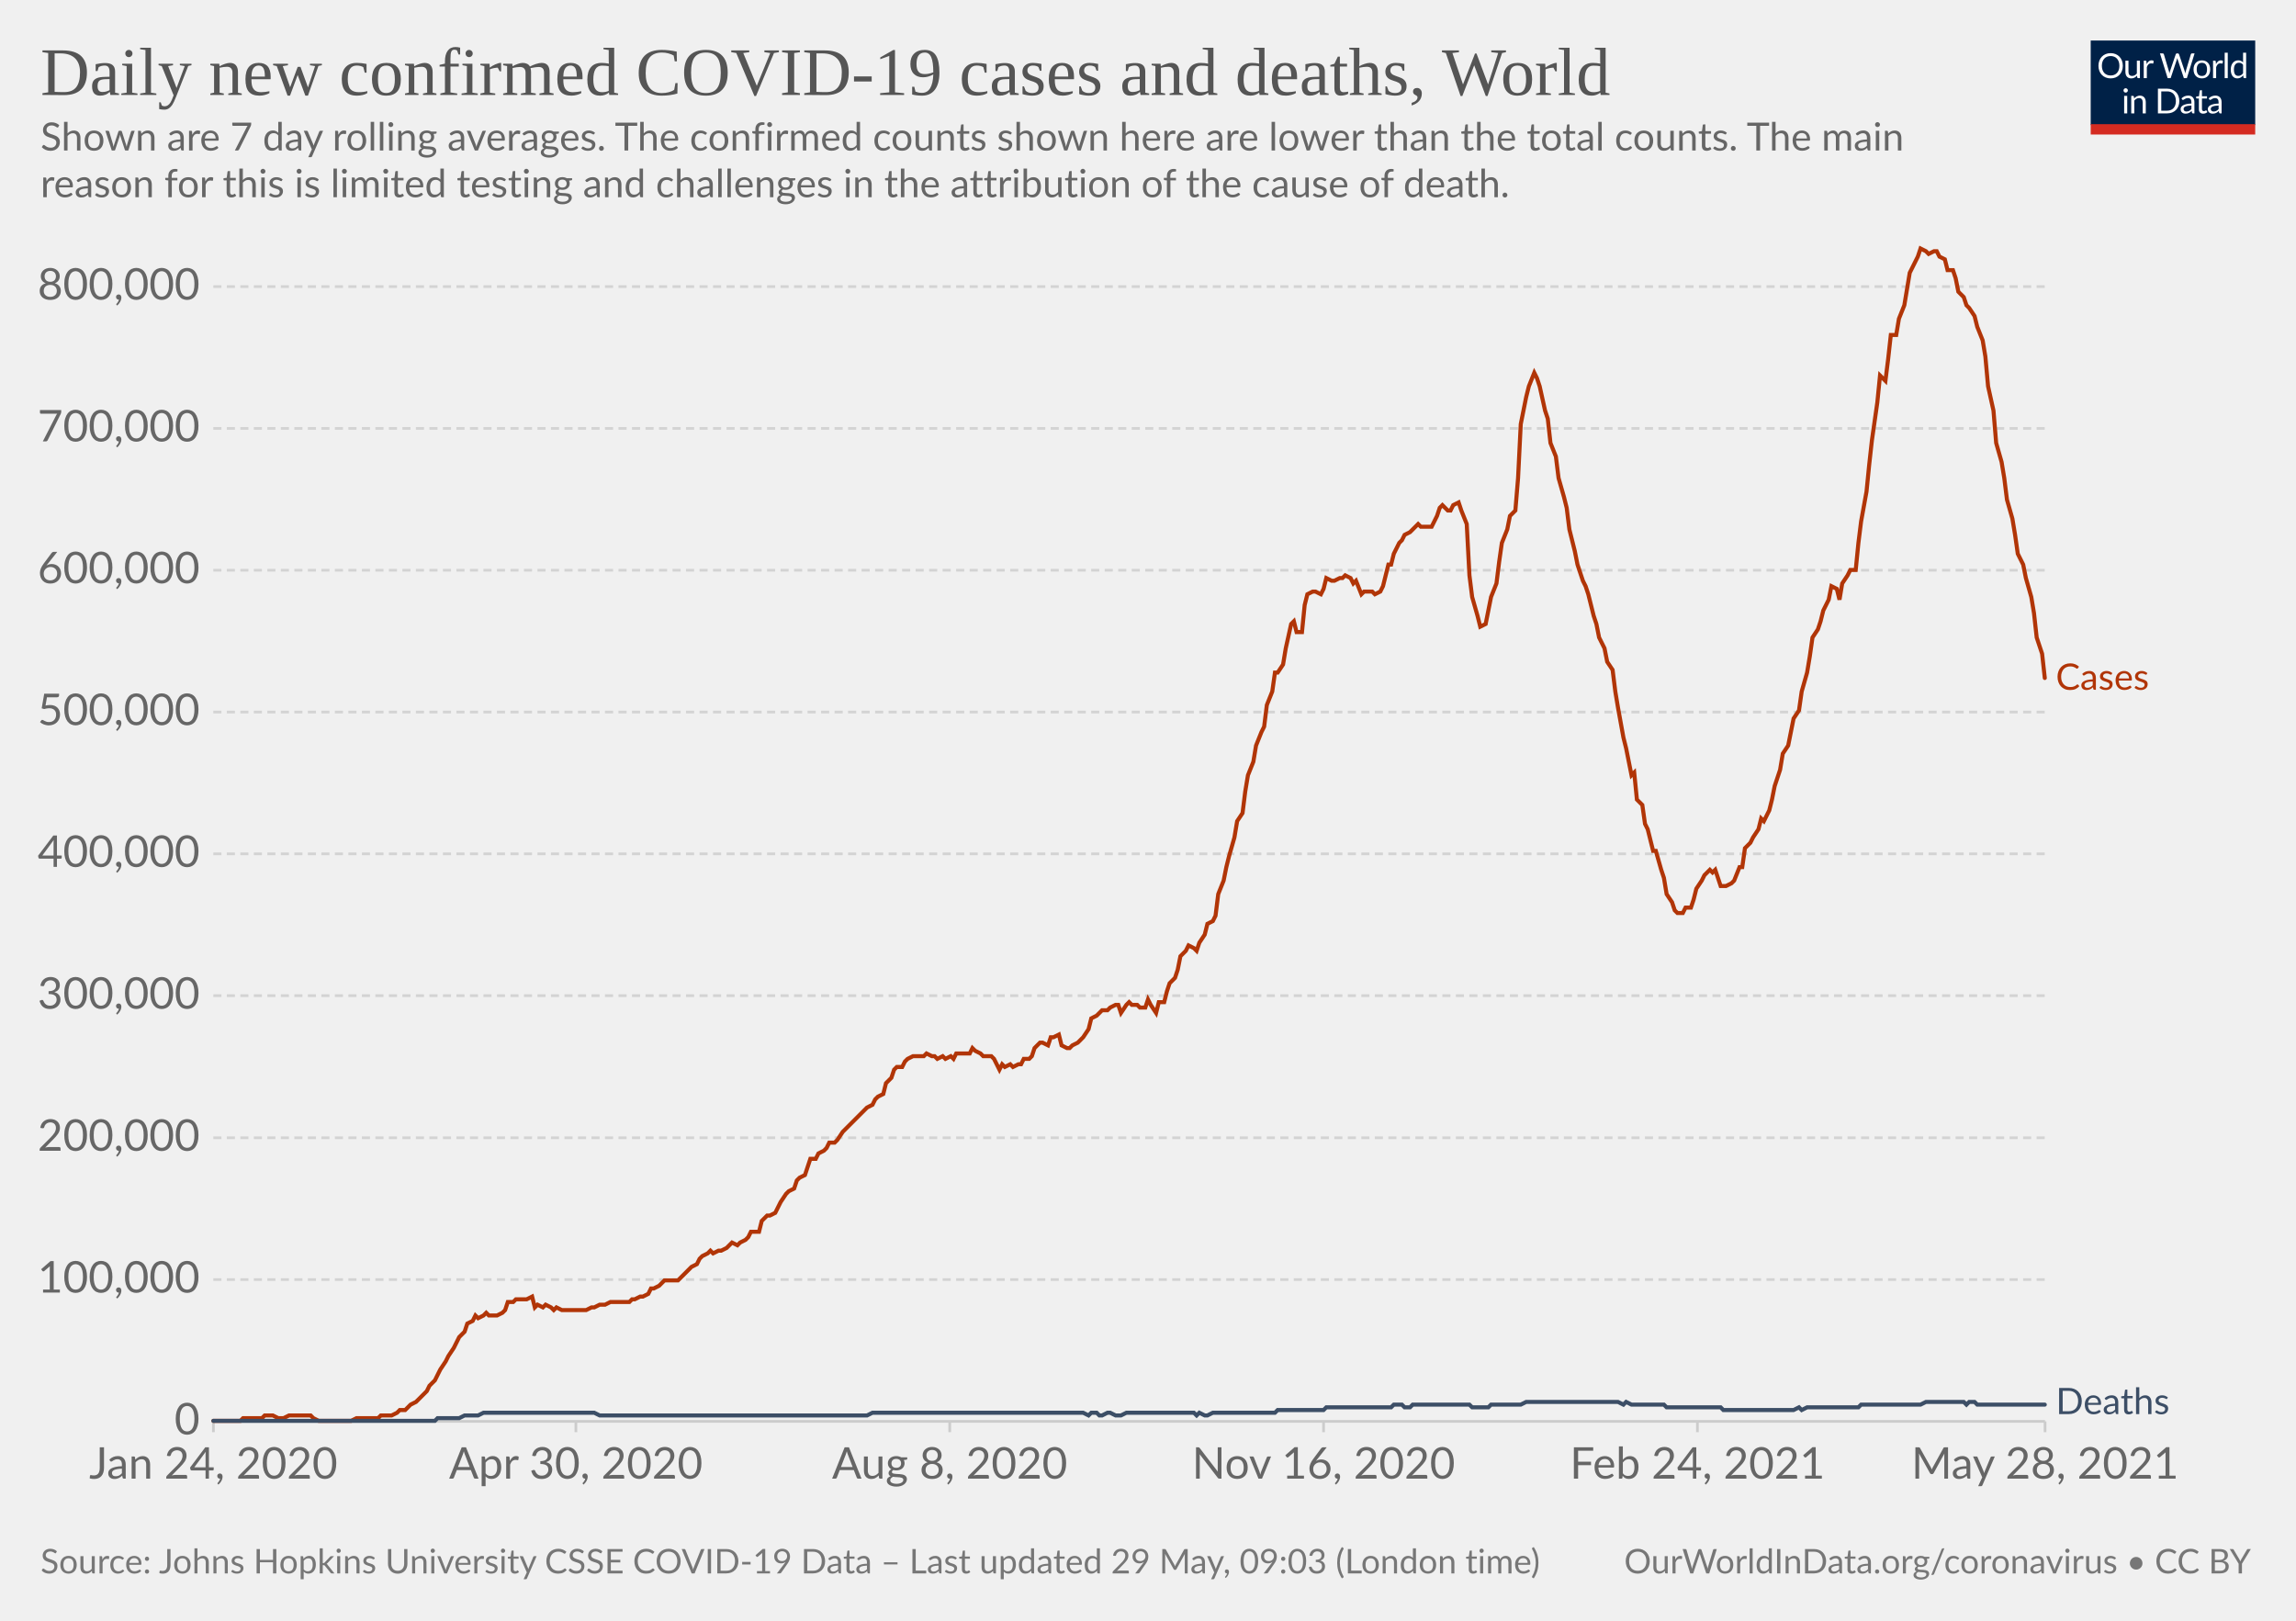
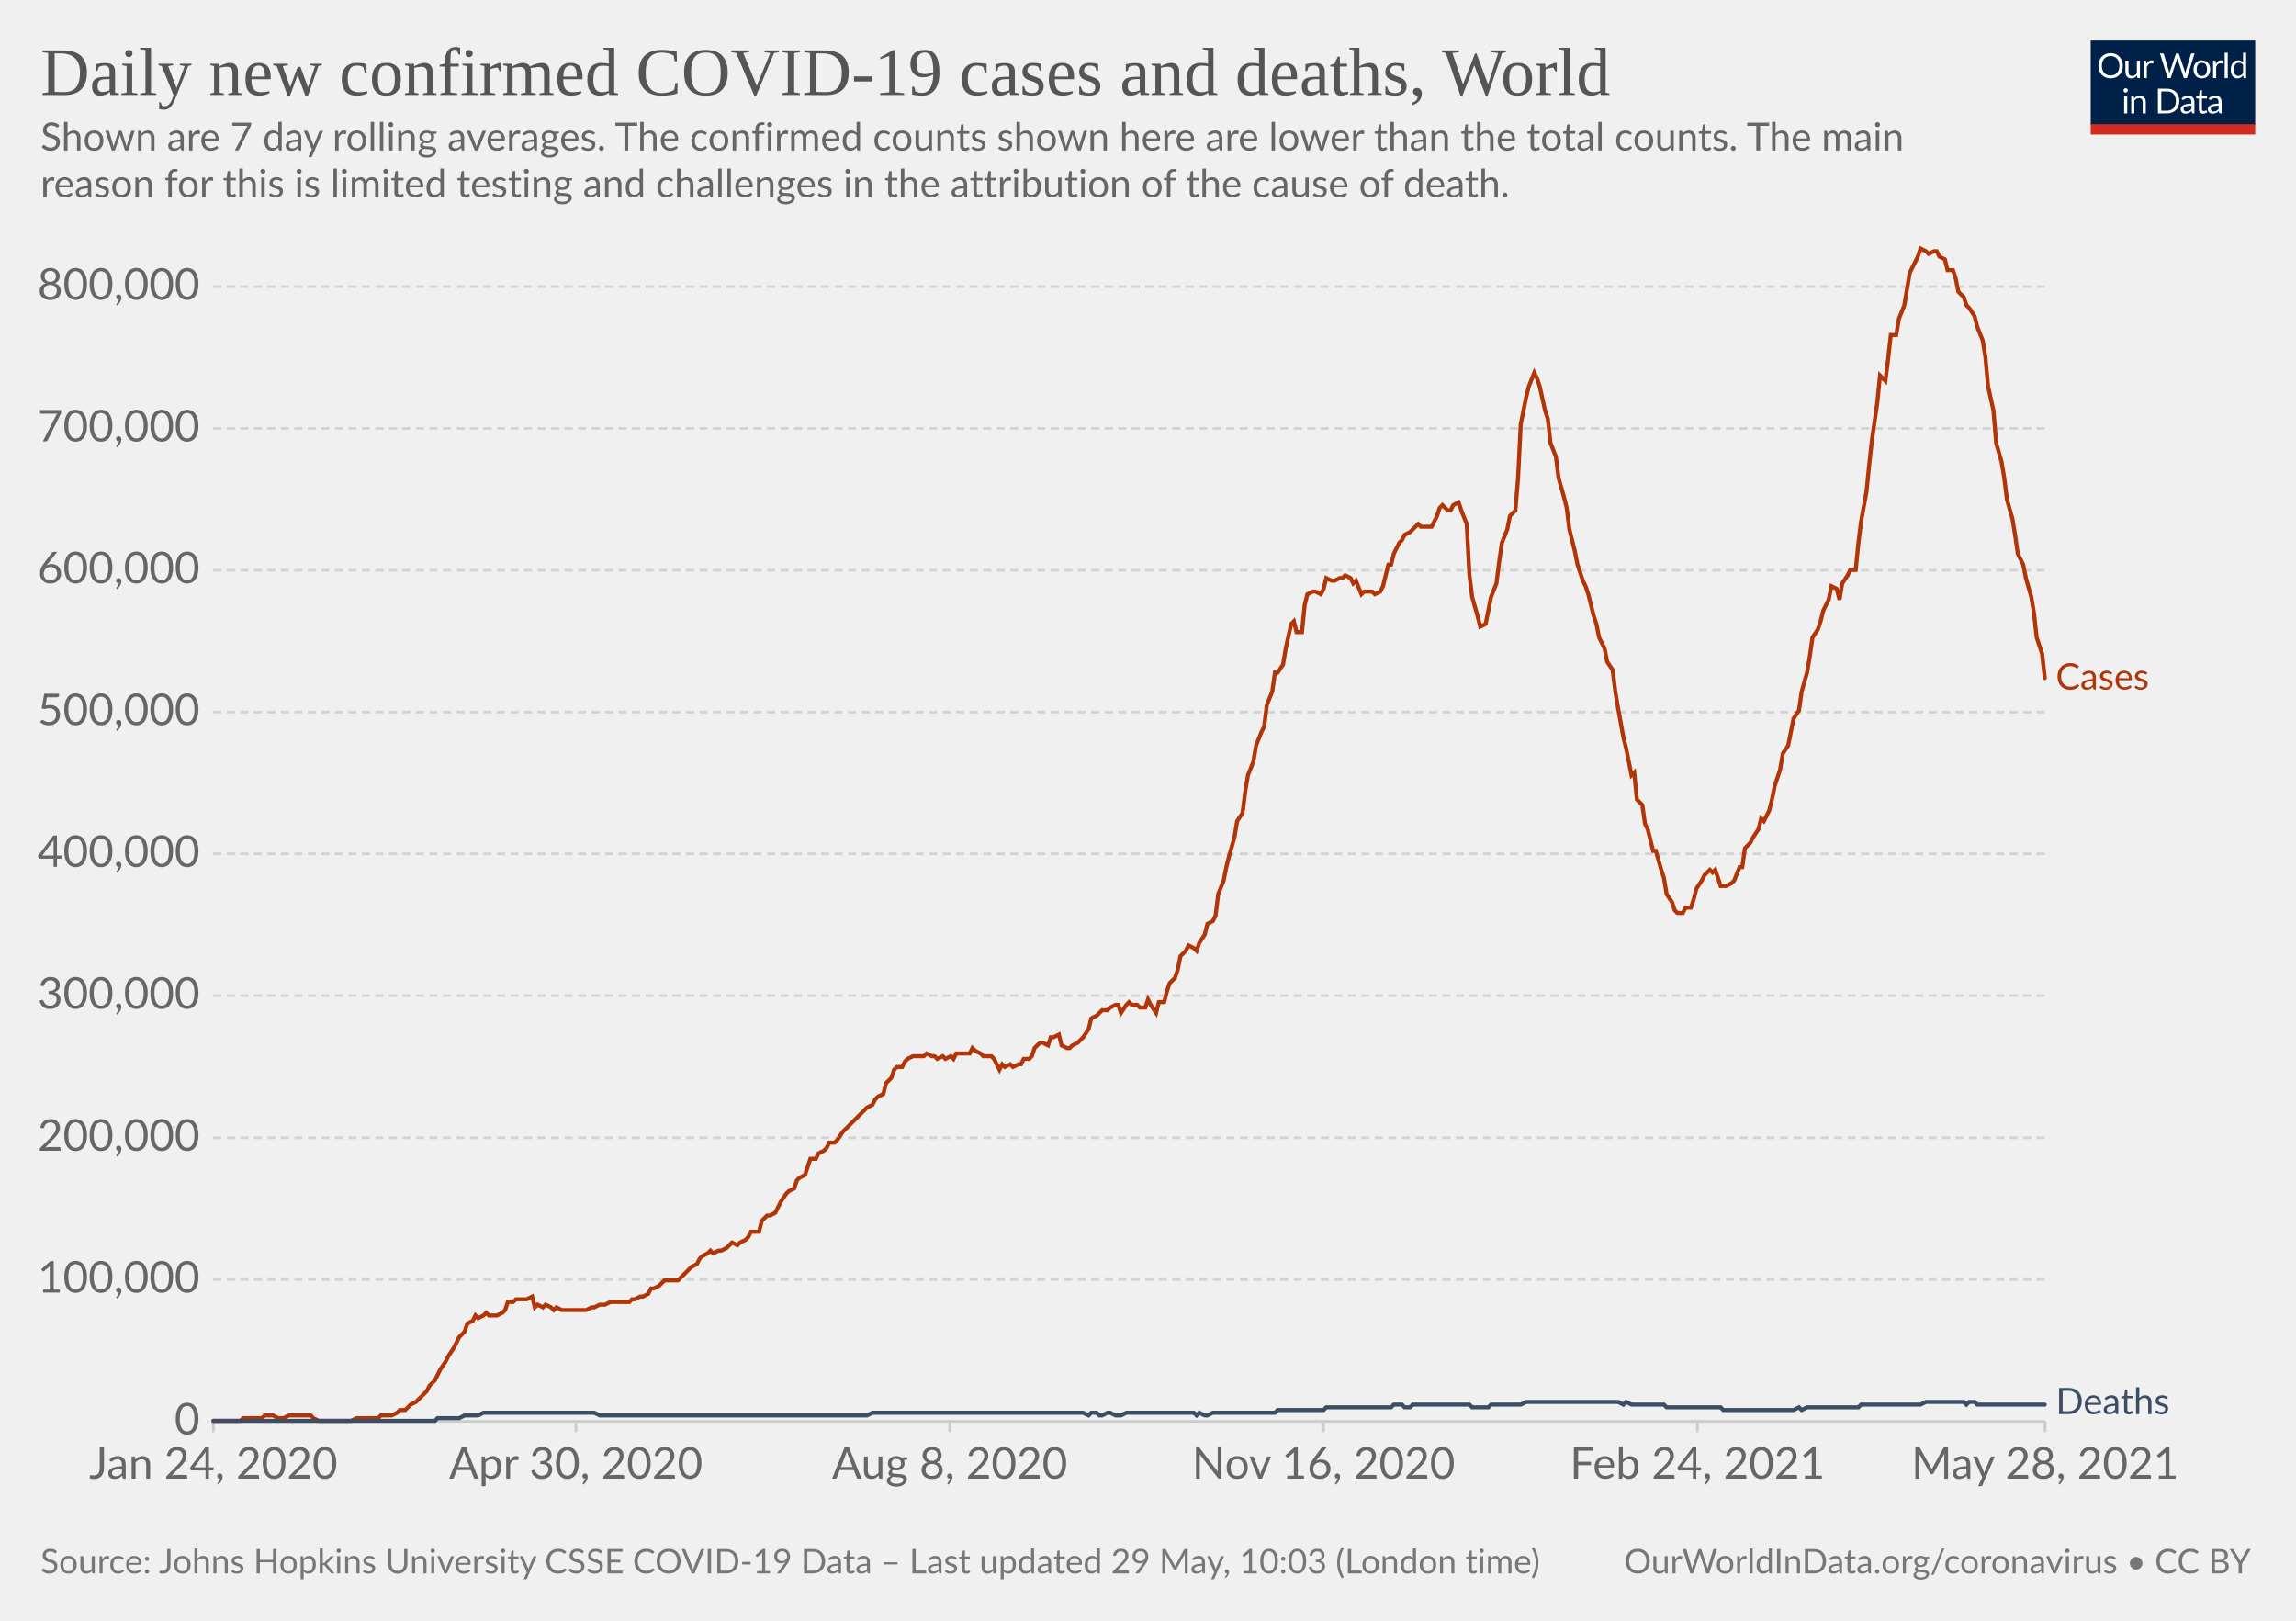
<svg xmlns="http://www.w3.org/2000/svg" version="1.1" style="background-color:#fff;-webkit-font-smoothing:antialiased" width="850" height="600" viewBox="0 0 850 600" font-family="Lato,'Helvetica Neue',Helvetica,Arial,sans-serif" font-size="18" text-rendering="optimizeLegibility">
  <g class="HeaderView">
    <g transform="matrix(.29 0 0 .29 774 15)">
      <svg className="owidLog" width="210" height="120" viewBox="0 0 210 120" fill="none">
        <g clip-path="url(#clip0)">
          <path d="M0 0h210v107.89H0V0z" fill="#002147" />
          <path d="M40.98 32.25c0 2.36-.38 4.53-1.12 6.51a14.26 14.26 0 01-8.1 8.4c-1.9.78-4.02 1.17-6.34 1.17a16.6 16.6 0 01-6.33-1.17 14.31 14.31 0 01-8.08-8.4 18.29 18.29 0 01-1.12-6.51c0-2.36.38-4.53 1.12-6.5.75-1.97 1.8-3.67 3.17-5.1a14.32 14.32 0 014.9-3.34c1.92-.8 4.03-1.19 6.34-1.19 2.32 0 4.43.4 6.34 1.19 1.92.8 3.56 1.9 4.93 3.34a14.87 14.87 0 013.17 5.1 18.1 18.1 0 011.12 6.5zm-4.38 0c0-1.94-.26-3.68-.8-5.22a10.91 10.91 0 00-2.24-3.89 9.68 9.68 0 00-3.52-2.46 11.95 11.95 0 00-4.62-.86c-1.68 0-3.21.28-4.6.86a9.88 9.88 0 00-3.54 2.46 10.91 10.91 0 00-2.24 3.9c-.53 1.53-.8 3.27-.8 5.2 0 1.94.27 3.68.8 5.22a11.17 11.17 0 002.24 3.9 10.01 10.01 0 003.55 2.44c1.38.56 2.9.83 4.6.83s3.24-.27 4.61-.83a9.8 9.8 0 003.52-2.44 11.17 11.17 0 002.25-3.9c.53-1.54.8-3.28.8-5.21zm26.22-6.54V48H60.5c-.56 0-.9-.27-1.05-.81l-.31-2.4a12.45 12.45 0 01-3.26 2.6c-1.2.64-2.58.96-4.13.96-1.22 0-2.3-.2-3.24-.6a6.52 6.52 0 01-2.33-1.7 7.37 7.37 0 01-1.43-2.67c-.3-1.04-.46-2.2-.46-3.45V25.7h3.91v14.22c0 1.68.38 2.99 1.15 3.91.77.93 1.96 1.39 3.54 1.39 1.16 0 2.24-.27 3.23-.82a10.42 10.42 0 002.8-2.28V25.7h3.91zm8.61 4.47a9.94 9.94 0 012.6-3.56 5.64 5.64 0 013.76-1.3c.47 0 .92.05 1.34.15.44.1.83.27 1.17.49l-.3 2.92c-.09.37-.3.55-.66.55-.2 0-.5-.04-.9-.13a6.21 6.21 0 00-3.24.18 4.23 4.23 0 00-1.47.92c-.42.4-.81.9-1.17 1.5-.33.58-.64 1.26-.92 2.02V48H67.7V25.71h2.25c.42 0 .72.08.88.25.16.16.27.44.33.83l.26 3.39zm61.16-13.7L122.75 48h-3.82l-7.99-24.05a21.95 21.95 0 01-.42-1.58 38.36 38.36 0 01-.44 1.58L102.05 48h-3.83L88.4 16.47h3.54c.38 0 .7.1.95.29.26.2.43.43.5.73l6.52 21.9.28 1.28.29 1.46.3-1.46.38-1.27 7.41-21.91c.1-.25.26-.48.51-.69.27-.22.58-.33.95-.33h1.23c.38 0 .69.1.92.29a1.77 1.77 0 01.53.73l7.4 21.9a28.4 28.4 0 01.68 2.62 29.52 29.52 0 01.52-2.61l6.54-21.91a1.31 1.31 0 01.48-.7c.27-.21.58-.32.95-.32h3.32zm9.35 8.88c1.63 0 3.1.27 4.4.82a9.43 9.43 0 015.46 5.94c.5 1.4.74 2.98.74 4.73 0 1.76-.25 3.34-.74 4.75a9.43 9.43 0 01-5.46 5.92c-1.3.52-2.77.79-4.4.79-1.64 0-3.12-.27-4.44-.8a9.42 9.42 0 01-3.35-2.3c-.92-1-1.63-2.2-2.13-3.61-.49-1.41-.73-3-.73-4.75s.24-3.33.73-4.73c.5-1.43 1.2-2.64 2.13-3.63a9.4 9.4 0 013.35-2.31c1.32-.55 2.8-.82 4.44-.82zm0 19.89c2.2 0 3.84-.73 4.93-2.2 1.08-1.48 1.63-3.54 1.63-6.18 0-2.66-.55-4.72-1.63-6.2-1.09-1.49-2.73-2.23-4.93-2.23-1.12 0-2.09.2-2.93.57a5.71 5.71 0 00-2.06 1.65 7.5 7.5 0 00-1.24 2.67c-.26 1.04-.4 2.22-.4 3.54 0 2.64.55 4.7 1.64 6.18 1.1 1.47 2.76 2.2 4.99 2.2zm17.97-15.07a9.94 9.94 0 012.6-3.56 5.64 5.64 0 013.76-1.3c.47 0 .91.05 1.34.15.44.1.83.27 1.16.49l-.28 2.92c-.09.37-.31.55-.66.55-.2 0-.5-.04-.9-.13a6.2 6.2 0 00-3.24.18 4.23 4.23 0 00-1.47.92c-.43.4-.82.9-1.17 1.5a13.1 13.1 0 00-.92 2.02V48h-3.94V25.71h2.24c.43 0 .72.08.88.25.17.16.28.44.33.83l.27 3.39zm15.04-14.59V48h-3.92V15.6h3.92zm19.55 15.43a6.22 6.22 0 00-2.38-2.05 6.7 6.7 0 00-2.86-.6c-2.07 0-3.66.75-4.77 2.23-1.12 1.48-1.68 3.6-1.68 6.33 0 1.46.13 2.7.38 3.74a7.29 7.29 0 001.1 2.56 4.35 4.35 0 001.78 1.45c.7.3 1.5.46 2.4.46 1.29 0 2.41-.3 3.36-.88a9.6 9.6 0 002.67-2.49V31.02zm3.91-15.43V48h-2.33c-.56 0-.9-.27-1.06-.81l-.35-2.71a12.13 12.13 0 01-3.25 2.77 8.28 8.28 0 01-4.23 1.06 7.31 7.31 0 01-6.14-2.9c-.73-.96-1.3-2.15-1.69-3.57a18.35 18.35 0 01.07-9.48 11.29 11.29 0 011.89-3.7 8.7 8.7 0 017.06-3.34 7.96 7.96 0 016.12 2.62V15.59h3.91zM46.61 70.71V93H42.7V70.71h3.91zm.84-7c0 .39-.08.75-.24 1.09a2.81 2.81 0 01-1.52 1.47 2.67 2.67 0 01-2.16 0 2.9 2.9 0 01-1.45-1.47 2.67 2.67 0 010-2.16c.15-.35.35-.65.6-.9.25-.27.53-.47.85-.62a2.67 2.67 0 012.16 0c.35.15.65.35.9.62.27.25.47.55.62.9.16.34.24.7.24 1.08zm7.97 10.24c.49-.54 1-1.04 1.54-1.48a9.85 9.85 0 013.66-1.84 8.96 8.96 0 015.43.35c.94.4 1.72.97 2.33 1.71a7.36 7.36 0 011.43 2.67c.32 1.04.49 2.19.49 3.45V93h-3.94V78.81c0-1.69-.4-3-1.17-3.92-.76-.93-1.93-1.4-3.5-1.4a6.6 6.6 0 00-3.25.83c-1 .56-1.92 1.31-2.77 2.27V93h-3.94V70.71h2.35c.56 0 .9.28 1.04.82l.3 2.42zm57.7 3.3c0 2.36-.37 4.5-1.11 6.44a14.3 14.3 0 01-3.17 4.98 14.1 14.1 0 01-4.93 3.2c-1.9.76-4.02 1.13-6.33 1.13H85.8V61.47h11.77c2.31 0 4.42.39 6.33 1.15a13.8 13.8 0 018.1 8.18 17.75 17.75 0 011.12 6.45zm-4.37 0c0-1.94-.26-3.67-.8-5.2a10.94 10.94 0 00-2.23-3.87 9.57 9.57 0 00-3.53-2.42 12.23 12.23 0 00-4.61-.83h-7.5v24.62h7.5c1.7 0 3.24-.28 4.61-.84a9.7 9.7 0 003.53-2.4 10.94 10.94 0 002.24-3.87c.53-1.53.8-3.26.8-5.2zm19.8 5.72c-1.8.06-3.34.2-4.62.44-1.26.22-2.3.51-3.1.88-.8.36-1.37.8-1.74 1.3-.35.5-.53 1.05-.53 1.67 0 .58.1 1.1.3 1.52a3 3 0 00.76 1.05c.34.27.73.46 1.17.6a6.13 6.13 0 001.45.17 7.28 7.28 0 003.5-.81 11.95 11.95 0 002.82-2.2v-4.62zm-12.65-9.11a12.73 12.73 0 013.98-2.66c1.43-.59 3-.88 4.73-.88 1.25 0 2.36.2 3.33.61a6.81 6.81 0 013.94 4.38c.33 1.04.5 2.19.5 3.43V93h-1.74a1.8 1.8 0 01-.88-.18c-.2-.13-.36-.38-.48-.74l-.44-2.12-1.72 1.46a9.48 9.48 0 01-3.74 1.7c-.69.15-1.46.23-2.3.23-.87 0-1.69-.12-2.45-.35a5.34 5.34 0 01-3.34-2.93 6.64 6.64 0 01-.49-2.64c0-.88.25-1.72.73-2.53a6.33 6.33 0 012.35-2.17c1.09-.63 2.5-1.15 4.25-1.54 1.75-.41 3.89-.65 6.42-.7v-1.75c0-1.73-.37-3.03-1.12-3.91-.75-.9-1.84-1.34-3.28-1.34-.97 0-1.78.12-2.44.37-.64.23-1.2.5-1.7.81l-1.23.82c-.33.23-.67.35-1 .35-.27 0-.5-.07-.69-.2a2.1 2.1 0 01-.48-.53l-.7-1.25zm27.67 19.5c-1.76 0-3.12-.5-4.07-1.48-.94-.98-1.41-2.4-1.41-4.25V74h-2.68a.9.9 0 01-.6-.2c-.16-.14-.24-.36-.24-.66v-1.56l3.65-.46.9-6.89a.9.9 0 01.29-.52.88.88 0 01.62-.22H142v7.67h6.44V74H142v13.38c0 .94.22 1.63.68 2.09.45.45 1.04.68 1.76.68a3.21 3.21 0 001.85-.53l.55-.35c.16-.12.3-.18.41-.18.2 0 .4.13.55.38l1.15 1.87a7.45 7.45 0 01-2.44 1.5 8.53 8.53 0 01-2.95.52zm19.68-10.4c-1.8.07-3.34.21-4.62.45-1.26.22-2.3.51-3.1.88-.8.36-1.37.8-1.74 1.3-.35.5-.53 1.05-.53 1.67 0 .58.1 1.1.3 1.52a2.9 2.9 0 00.76 1.05c.34.27.73.46 1.17.6a6.13 6.13 0 001.45.17 7.3 7.3 0 003.5-.81 12.04 12.04 0 002.82-2.2v-4.62zm-12.65-9.1a12.72 12.72 0 013.99-2.66c1.42-.59 3-.88 4.72-.88 1.25 0 2.36.2 3.33.61a6.81 6.81 0 013.94 4.38c.33 1.04.5 2.19.5 3.43V93h-1.74a1.8 1.8 0 01-.88-.18c-.2-.13-.36-.38-.48-.74l-.44-2.12-1.72 1.46a9.48 9.48 0 01-3.74 1.7c-.69.15-1.46.23-2.3.23-.87 0-1.69-.12-2.45-.35a5.33 5.33 0 01-3.34-2.93 6.62 6.62 0 01-.49-2.64c0-.88.25-1.72.73-2.53a6.33 6.33 0 012.35-2.17c1.09-.63 2.5-1.15 4.25-1.54a31.2 31.2 0 016.42-.7v-1.75c0-1.73-.37-3.03-1.12-3.91-.75-.9-1.84-1.34-3.28-1.34-.97 0-1.78.12-2.44.37-.64.23-1.2.5-1.7.81l-1.22.82c-.34.23-.68.35-1.02.35-.26 0-.49-.07-.68-.2a1.88 1.88 0 01-.48-.53l-.7-1.25zM40.98 32.25c0 2.36-.38 4.53-1.12 6.51a14.26 14.26 0 01-8.1 8.4c-1.9.78-4.02 1.17-6.34 1.17a16.6 16.6 0 01-6.33-1.17 14.31 14.31 0 01-8.08-8.4 18.29 18.29 0 01-1.12-6.51c0-2.36.38-4.53 1.12-6.5.75-1.97 1.8-3.67 3.17-5.1a14.32 14.32 0 014.9-3.34c1.92-.8 4.03-1.19 6.34-1.19 2.32 0 4.43.4 6.34 1.19 1.92.8 3.56 1.9 4.93 3.34a14.87 14.87 0 013.17 5.1 18.1 18.1 0 011.12 6.5zm-4.38 0c0-1.94-.26-3.68-.8-5.22a10.91 10.91 0 00-2.24-3.89 9.68 9.68 0 00-3.52-2.46 11.95 11.95 0 00-4.62-.86c-1.68 0-3.21.28-4.6.86a9.88 9.88 0 00-3.54 2.46 10.91 10.91 0 00-2.24 3.9c-.53 1.53-.8 3.27-.8 5.2 0 1.94.27 3.68.8 5.22a11.17 11.17 0 002.24 3.9 10.01 10.01 0 003.55 2.44c1.38.56 2.9.83 4.6.83s3.24-.27 4.61-.83a9.8 9.8 0 003.52-2.44 11.17 11.17 0 002.25-3.9c.53-1.54.8-3.28.8-5.21zm26.22-6.54V48H60.5c-.56 0-.9-.27-1.05-.81l-.31-2.4a12.45 12.45 0 01-3.26 2.6c-1.2.64-2.58.96-4.13.96-1.22 0-2.3-.2-3.24-.6a6.52 6.52 0 01-2.33-1.7 7.37 7.37 0 01-1.43-2.67c-.3-1.04-.46-2.2-.46-3.45V25.7h3.91v14.22c0 1.68.38 2.99 1.15 3.91.77.93 1.96 1.39 3.54 1.39 1.16 0 2.24-.27 3.23-.82a10.42 10.42 0 002.8-2.28V25.7h3.91zm8.61 4.47a9.94 9.94 0 012.6-3.56 5.64 5.64 0 013.76-1.3c.47 0 .92.05 1.34.15.44.1.83.27 1.17.49l-.3 2.92c-.09.37-.3.55-.66.55-.2 0-.5-.04-.9-.13a6.21 6.21 0 00-3.24.18 4.23 4.23 0 00-1.47.92c-.42.4-.81.9-1.17 1.5-.33.58-.64 1.26-.92 2.02V48H67.7V25.71h2.25c.42 0 .72.08.88.25.16.16.27.44.33.83l.26 3.39zm61.16-13.7L122.75 48h-3.82l-7.99-24.05a21.95 21.95 0 01-.42-1.58 38.36 38.36 0 01-.44 1.58L102.05 48h-3.83L88.4 16.47h3.54c.38 0 .7.1.95.29.26.2.43.43.5.73l6.52 21.9.28 1.28.29 1.46.3-1.46.38-1.27 7.41-21.91c.1-.25.26-.48.51-.69.27-.22.58-.33.95-.33h1.23c.38 0 .69.1.92.29a1.77 1.77 0 01.53.73l7.4 21.9a28.4 28.4 0 01.68 2.62 29.52 29.52 0 01.52-2.61l6.54-21.91a1.31 1.31 0 01.48-.7c.27-.21.58-.32.95-.32h3.32zm9.35 8.88c1.63 0 3.1.27 4.4.82a9.43 9.43 0 015.46 5.94c.5 1.4.74 2.98.74 4.73 0 1.76-.25 3.34-.74 4.75a9.43 9.43 0 01-5.46 5.92c-1.3.52-2.77.79-4.4.79-1.64 0-3.12-.27-4.44-.8a9.42 9.42 0 01-3.35-2.3c-.92-1-1.63-2.2-2.13-3.61-.49-1.41-.73-3-.73-4.75s.24-3.33.73-4.73c.5-1.43 1.2-2.64 2.13-3.63a9.4 9.4 0 013.35-2.31c1.32-.55 2.8-.82 4.44-.82zm0 19.89c2.2 0 3.84-.73 4.93-2.2 1.08-1.48 1.63-3.54 1.63-6.18 0-2.66-.55-4.72-1.63-6.2-1.09-1.49-2.73-2.23-4.93-2.23-1.12 0-2.09.2-2.93.57a5.71 5.71 0 00-2.06 1.65 7.5 7.5 0 00-1.24 2.67c-.26 1.04-.4 2.22-.4 3.54 0 2.64.55 4.7 1.64 6.18 1.1 1.47 2.76 2.2 4.99 2.2zm17.97-15.07a9.94 9.94 0 012.6-3.56 5.64 5.64 0 013.76-1.3c.47 0 .91.05 1.34.15.44.1.83.27 1.16.49l-.28 2.92c-.09.37-.31.55-.66.55-.2 0-.5-.04-.9-.13a6.2 6.2 0 00-3.24.18 4.23 4.23 0 00-1.47.92c-.43.4-.82.9-1.17 1.5a13.1 13.1 0 00-.92 2.02V48h-3.94V25.71h2.24c.43 0 .72.08.88.25.17.16.28.44.33.83l.27 3.39zm15.04-14.59V48h-3.92V15.6h3.92zm19.55 15.43a6.22 6.22 0 00-2.38-2.05 6.7 6.7 0 00-2.86-.6c-2.07 0-3.66.75-4.77 2.23-1.12 1.48-1.68 3.6-1.68 6.33 0 1.46.13 2.7.38 3.74a7.29 7.29 0 001.1 2.56 4.35 4.35 0 001.78 1.45c.7.3 1.5.46 2.4.46 1.29 0 2.41-.3 3.36-.88a9.6 9.6 0 002.67-2.49V31.02zm3.91-15.43V48h-2.33c-.56 0-.9-.27-1.06-.81l-.35-2.71a12.13 12.13 0 01-3.25 2.77 8.28 8.28 0 01-4.23 1.06 7.31 7.31 0 01-6.14-2.9c-.73-.96-1.3-2.15-1.69-3.57a18.35 18.35 0 01.07-9.48 11.29 11.29 0 011.89-3.7 8.7 8.7 0 017.06-3.34 7.96 7.96 0 016.12 2.62V15.59h3.91zM46.61 70.71V93H42.7V70.71h3.91zm.84-7c0 .39-.08.75-.24 1.09a2.81 2.81 0 01-1.52 1.47 2.67 2.67 0 01-2.16 0 2.9 2.9 0 01-1.45-1.47 2.67 2.67 0 010-2.16c.15-.35.35-.65.6-.9.25-.27.53-.47.85-.62a2.67 2.67 0 012.16 0c.35.15.65.35.9.62.27.25.47.55.62.9.16.34.24.7.24 1.08zm7.97 10.24c.49-.54 1-1.04 1.54-1.48a9.85 9.85 0 013.66-1.84 8.96 8.96 0 015.43.35c.94.4 1.72.97 2.33 1.71a7.36 7.36 0 011.43 2.67c.32 1.04.49 2.19.49 3.45V93h-3.94V78.81c0-1.69-.4-3-1.17-3.92-.76-.93-1.93-1.4-3.5-1.4a6.6 6.6 0 00-3.25.83c-1 .56-1.92 1.31-2.77 2.27V93h-3.94V70.71h2.35c.56 0 .9.28 1.04.82l.3 2.42zm57.7 3.3c0 2.36-.37 4.5-1.11 6.44a14.3 14.3 0 01-3.17 4.98 14.1 14.1 0 01-4.93 3.2c-1.9.76-4.02 1.13-6.33 1.13H85.8V61.47h11.77c2.31 0 4.42.39 6.33 1.15a13.8 13.8 0 018.1 8.18 17.75 17.75 0 011.12 6.45zm-4.37 0c0-1.94-.26-3.67-.8-5.2a10.94 10.94 0 00-2.23-3.87 9.57 9.57 0 00-3.53-2.42 12.23 12.23 0 00-4.61-.83h-7.5v24.62h7.5c1.7 0 3.24-.28 4.61-.84a9.7 9.7 0 003.53-2.4 10.94 10.94 0 002.24-3.87c.53-1.53.8-3.26.8-5.2zm19.8 5.72c-1.8.06-3.34.2-4.62.44-1.26.22-2.3.51-3.1.88-.8.36-1.37.8-1.74 1.3-.35.5-.53 1.05-.53 1.67 0 .58.1 1.1.3 1.52a3 3 0 00.76 1.05c.34.27.73.46 1.17.6a6.13 6.13 0 001.45.17 7.28 7.28 0 003.5-.81 11.95 11.95 0 002.82-2.2v-4.62zm-12.65-9.11a12.73 12.73 0 013.98-2.66c1.43-.59 3-.88 4.73-.88 1.25 0 2.36.2 3.33.61a6.81 6.81 0 013.94 4.38c.33 1.04.5 2.19.5 3.43V93h-1.74a1.8 1.8 0 01-.88-.18c-.2-.13-.36-.38-.48-.74l-.44-2.12-1.72 1.46a9.48 9.48 0 01-3.74 1.7c-.69.15-1.46.23-2.3.23-.87 0-1.69-.12-2.45-.35a5.34 5.34 0 01-3.34-2.93 6.64 6.64 0 01-.49-2.64c0-.88.25-1.72.73-2.53a6.33 6.33 0 012.35-2.17c1.09-.63 2.5-1.15 4.25-1.54 1.75-.41 3.89-.65 6.42-.7v-1.75c0-1.73-.37-3.03-1.12-3.91-.75-.9-1.84-1.34-3.28-1.34-.97 0-1.78.12-2.44.37-.64.23-1.2.5-1.7.81l-1.23.82c-.33.23-.67.35-1 .35-.27 0-.5-.07-.69-.2a2.1 2.1 0 01-.48-.53l-.7-1.25zm27.67 19.5c-1.76 0-3.12-.5-4.07-1.48-.94-.98-1.41-2.4-1.41-4.25V74h-2.68a.9.9 0 01-.6-.2c-.16-.14-.24-.36-.24-.66v-1.56l3.65-.46.9-6.89a.9.9 0 01.29-.52.88.88 0 01.62-.22H142v7.67h6.44V74H142v13.38c0 .94.22 1.63.68 2.09.45.45 1.04.68 1.76.68a3.21 3.21 0 001.85-.53l.55-.35c.16-.12.3-.18.41-.18.2 0 .4.13.55.38l1.15 1.87a7.45 7.45 0 01-2.44 1.5 8.53 8.53 0 01-2.95.52zm19.68-10.4c-1.8.07-3.34.21-4.62.45-1.26.22-2.3.51-3.1.88-.8.36-1.37.8-1.74 1.3-.35.5-.53 1.05-.53 1.67 0 .58.1 1.1.3 1.52a2.9 2.9 0 00.76 1.05c.34.27.73.46 1.17.6a6.13 6.13 0 001.45.17 7.3 7.3 0 003.5-.81 12.04 12.04 0 002.82-2.2v-4.62zm-12.65-9.1a12.72 12.72 0 013.99-2.66c1.42-.59 3-.88 4.72-.88 1.25 0 2.36.2 3.33.61a6.81 6.81 0 013.94 4.38c.33 1.04.5 2.19.5 3.43V93h-1.74a1.8 1.8 0 01-.88-.18c-.2-.13-.36-.38-.48-.74l-.44-2.12-1.72 1.46a9.48 9.48 0 01-3.74 1.7c-.69.15-1.46.23-2.3.23-.87 0-1.69-.12-2.45-.35a5.33 5.33 0 01-3.34-2.93 6.62 6.62 0 01-.49-2.64c0-.88.25-1.72.73-2.53a6.33 6.33 0 012.35-2.17c1.09-.63 2.5-1.15 4.25-1.54a31.2 31.2 0 016.42-.7v-1.75c0-1.73-.37-3.03-1.12-3.91-.75-.9-1.84-1.34-3.28-1.34-.97 0-1.78.12-2.44.37-.64.23-1.2.5-1.7.81l-1.22.82c-.34.23-.68.35-1.02.35-.26 0-.49-.07-.68-.2a1.88 1.88 0 01-.48-.53l-.7-1.25zM40.98 32.25c0 2.36-.38 4.53-1.12 6.51a14.26 14.26 0 01-8.1 8.4c-1.9.78-4.02 1.17-6.34 1.17a16.6 16.6 0 01-6.33-1.17 14.31 14.31 0 01-8.08-8.4 18.29 18.29 0 01-1.12-6.51c0-2.36.38-4.53 1.12-6.5.75-1.97 1.8-3.67 3.17-5.1a14.32 14.32 0 014.9-3.34c1.92-.8 4.03-1.19 6.34-1.19 2.32 0 4.43.4 6.34 1.19 1.92.8 3.56 1.9 4.93 3.34a14.87 14.87 0 013.17 5.1 18.1 18.1 0 011.12 6.5zm-4.38 0c0-1.94-.26-3.68-.8-5.22a10.91 10.91 0 00-2.24-3.89 9.68 9.68 0 00-3.52-2.46 11.95 11.95 0 00-4.62-.86c-1.68 0-3.21.28-4.6.86a9.88 9.88 0 00-3.54 2.46 10.91 10.91 0 00-2.24 3.9c-.53 1.53-.8 3.27-.8 5.2 0 1.94.27 3.68.8 5.22a11.17 11.17 0 002.24 3.9 10.01 10.01 0 003.55 2.44c1.38.56 2.9.83 4.6.83s3.24-.27 4.61-.83a9.8 9.8 0 003.52-2.44 11.17 11.17 0 002.25-3.9c.53-1.54.8-3.28.8-5.21zm26.22-6.54V48H60.5c-.56 0-.9-.27-1.05-.81l-.31-2.4a12.45 12.45 0 01-3.26 2.6c-1.2.64-2.58.96-4.13.96-1.22 0-2.3-.2-3.24-.6a6.52 6.52 0 01-2.33-1.7 7.37 7.37 0 01-1.43-2.67c-.3-1.04-.46-2.2-.46-3.45V25.7h3.91v14.22c0 1.68.38 2.99 1.15 3.91.77.93 1.96 1.39 3.54 1.39 1.16 0 2.24-.27 3.23-.82a10.42 10.42 0 002.8-2.28V25.7h3.91zm8.61 4.47a9.94 9.94 0 012.6-3.56 5.64 5.64 0 013.76-1.3c.47 0 .92.05 1.34.15.44.1.83.27 1.17.49l-.3 2.92c-.09.37-.3.55-.66.55-.2 0-.5-.04-.9-.13a6.21 6.21 0 00-3.24.18 4.23 4.23 0 00-1.47.92c-.42.4-.81.9-1.17 1.5-.33.58-.64 1.26-.92 2.02V48H67.7V25.71h2.25c.42 0 .72.08.88.25.16.16.27.44.33.83l.26 3.39zm61.16-13.7L122.75 48h-3.82l-7.99-24.05a21.95 21.95 0 01-.42-1.58 38.36 38.36 0 01-.44 1.58L102.05 48h-3.83L88.4 16.47h3.54c.38 0 .7.1.95.29.26.2.43.43.5.73l6.52 21.9.28 1.28.29 1.46.3-1.46.38-1.27 7.41-21.91c.1-.25.26-.48.51-.69.27-.22.58-.33.95-.33h1.23c.38 0 .69.1.92.29a1.77 1.77 0 01.53.73l7.4 21.9a28.4 28.4 0 01.68 2.62 29.52 29.52 0 01.52-2.61l6.54-21.91a1.31 1.31 0 01.48-.7c.27-.21.58-.32.95-.32h3.32zm9.35 8.88c1.63 0 3.1.27 4.4.82a9.43 9.43 0 015.46 5.94c.5 1.4.74 2.98.74 4.73 0 1.76-.25 3.34-.74 4.75a9.43 9.43 0 01-5.46 5.92c-1.3.52-2.77.79-4.4.79-1.64 0-3.12-.27-4.44-.8a9.42 9.42 0 01-3.35-2.3c-.92-1-1.63-2.2-2.13-3.61-.49-1.41-.73-3-.73-4.75s.24-3.33.73-4.73c.5-1.43 1.2-2.64 2.13-3.63a9.4 9.4 0 013.35-2.31c1.32-.55 2.8-.82 4.44-.82zm0 19.89c2.2 0 3.84-.73 4.93-2.2 1.08-1.48 1.63-3.54 1.63-6.18 0-2.66-.55-4.72-1.63-6.2-1.09-1.49-2.73-2.23-4.93-2.23-1.12 0-2.09.2-2.93.57a5.71 5.71 0 00-2.06 1.65 7.5 7.5 0 00-1.24 2.67c-.26 1.04-.4 2.22-.4 3.54 0 2.64.55 4.7 1.64 6.18 1.1 1.47 2.76 2.2 4.99 2.2zm17.97-15.07a9.94 9.94 0 012.6-3.56 5.64 5.64 0 013.76-1.3c.47 0 .91.05 1.34.15.44.1.83.27 1.16.49l-.28 2.92c-.09.37-.31.55-.66.55-.2 0-.5-.04-.9-.13a6.2 6.2 0 00-3.24.18 4.23 4.23 0 00-1.47.92c-.43.4-.82.9-1.17 1.5a13.1 13.1 0 00-.92 2.02V48h-3.94V25.71h2.24c.43 0 .72.08.88.25.17.16.28.44.33.83l.27 3.39zm15.04-14.59V48h-3.92V15.6h3.92zm19.55 15.43a6.22 6.22 0 00-2.38-2.05 6.7 6.7 0 00-2.86-.6c-2.07 0-3.66.75-4.77 2.23-1.12 1.48-1.68 3.6-1.68 6.33 0 1.46.13 2.7.38 3.74a7.29 7.29 0 001.1 2.56 4.35 4.35 0 001.78 1.45c.7.3 1.5.46 2.4.46 1.29 0 2.41-.3 3.36-.88a9.6 9.6 0 002.67-2.49V31.02zm3.91-15.43V48h-2.33c-.56 0-.9-.27-1.06-.81l-.35-2.71a12.13 12.13 0 01-3.25 2.77 8.28 8.28 0 01-4.23 1.06 7.31 7.31 0 01-6.14-2.9c-.73-.96-1.3-2.15-1.69-3.57a18.35 18.35 0 01.07-9.48 11.29 11.29 0 011.89-3.7 8.7 8.7 0 017.06-3.34 7.96 7.96 0 016.12 2.62V15.59h3.91zM46.61 70.71V93H42.7V70.71h3.91zm.84-7c0 .39-.08.75-.24 1.09a2.81 2.81 0 01-1.52 1.47 2.67 2.67 0 01-2.16 0 2.9 2.9 0 01-1.45-1.47 2.67 2.67 0 010-2.16c.15-.35.35-.65.6-.9.25-.27.53-.47.85-.62a2.67 2.67 0 012.16 0c.35.15.65.35.9.62.27.25.47.55.62.9.16.34.24.7.24 1.08zm7.97 10.24c.49-.54 1-1.04 1.54-1.48a9.85 9.85 0 013.66-1.84 8.96 8.96 0 015.43.35c.94.4 1.72.97 2.33 1.71a7.36 7.36 0 011.43 2.67c.32 1.04.49 2.19.49 3.45V93h-3.94V78.81c0-1.69-.4-3-1.17-3.92-.76-.93-1.93-1.4-3.5-1.4a6.6 6.6 0 00-3.25.83c-1 .56-1.92 1.31-2.77 2.27V93h-3.94V70.71h2.35c.56 0 .9.28 1.04.82l.3 2.42zm57.7 3.3c0 2.36-.37 4.5-1.11 6.44a14.3 14.3 0 01-3.17 4.98 14.1 14.1 0 01-4.93 3.2c-1.9.76-4.02 1.13-6.33 1.13H85.8V61.47h11.77c2.31 0 4.42.39 6.33 1.15a13.8 13.8 0 018.1 8.18 17.75 17.75 0 011.12 6.45zm-4.37 0c0-1.94-.26-3.67-.8-5.2a10.94 10.94 0 00-2.23-3.87 9.57 9.57 0 00-3.53-2.42 12.23 12.23 0 00-4.61-.83h-7.5v24.62h7.5c1.7 0 3.24-.28 4.61-.84a9.7 9.7 0 003.53-2.4 10.94 10.94 0 002.24-3.87c.53-1.53.8-3.26.8-5.2zm19.8 5.72c-1.8.06-3.34.2-4.62.44-1.26.22-2.3.51-3.1.88-.8.36-1.37.8-1.74 1.3-.35.5-.53 1.05-.53 1.67 0 .58.1 1.1.3 1.52a3 3 0 00.76 1.05c.34.27.73.46 1.17.6a6.13 6.13 0 001.45.17 7.28 7.28 0 003.5-.81 11.95 11.95 0 002.82-2.2v-4.62zm-12.65-9.11a12.73 12.73 0 013.98-2.66c1.43-.59 3-.88 4.73-.88 1.25 0 2.36.2 3.33.61a6.81 6.81 0 013.94 4.38c.33 1.04.5 2.19.5 3.43V93h-1.74a1.8 1.8 0 01-.88-.18c-.2-.13-.36-.38-.48-.74l-.44-2.12-1.72 1.46a9.48 9.48 0 01-3.74 1.7c-.69.15-1.46.23-2.3.23-.87 0-1.69-.12-2.45-.35a5.34 5.34 0 01-3.34-2.93 6.64 6.64 0 01-.49-2.64c0-.88.25-1.72.73-2.53a6.33 6.33 0 012.35-2.17c1.09-.63 2.5-1.15 4.25-1.54 1.75-.41 3.89-.65 6.42-.7v-1.75c0-1.73-.37-3.03-1.12-3.91-.75-.9-1.84-1.34-3.28-1.34-.97 0-1.78.12-2.44.37-.64.23-1.2.5-1.7.81l-1.23.82c-.33.23-.67.35-1 .35-.27 0-.5-.07-.69-.2a2.1 2.1 0 01-.48-.53l-.7-1.25zm27.67 19.5c-1.76 0-3.12-.5-4.07-1.48-.94-.98-1.41-2.4-1.41-4.25V74h-2.68a.9.9 0 01-.6-.2c-.16-.14-.24-.36-.24-.66v-1.56l3.65-.46.9-6.89a.9.9 0 01.29-.52.88.88 0 01.62-.22H142v7.67h6.44V74H142v13.38c0 .94.22 1.63.68 2.09.45.45 1.04.68 1.76.68a3.21 3.21 0 001.85-.53l.55-.35c.16-.12.3-.18.41-.18.2 0 .4.13.55.38l1.15 1.87a7.45 7.45 0 01-2.44 1.5 8.53 8.53 0 01-2.95.52zm19.68-10.4c-1.8.07-3.34.21-4.62.45-1.26.22-2.3.51-3.1.88-.8.36-1.37.8-1.74 1.3-.35.5-.53 1.05-.53 1.67 0 .58.1 1.1.3 1.52a2.9 2.9 0 00.76 1.05c.34.27.73.46 1.17.6a6.13 6.13 0 001.45.17 7.3 7.3 0 003.5-.81 12.04 12.04 0 002.82-2.2v-4.62zm-12.65-9.1a12.72 12.72 0 013.99-2.66c1.42-.59 3-.88 4.72-.88 1.25 0 2.36.2 3.33.61a6.81 6.81 0 013.94 4.38c.33 1.04.5 2.19.5 3.43V93h-1.74a1.8 1.8 0 01-.88-.18c-.2-.13-.36-.38-.48-.74l-.44-2.12-1.72 1.46a9.48 9.48 0 01-3.74 1.7c-.69.15-1.46.23-2.3.23-.87 0-1.69-.12-2.45-.35a5.33 5.33 0 01-3.34-2.93 6.62 6.62 0 01-.49-2.64c0-.88.25-1.72.73-2.53a6.33 6.33 0 012.35-2.17c1.09-.63 2.5-1.15 4.25-1.54a31.2 31.2 0 016.42-.7v-1.75c0-1.73-.37-3.03-1.12-3.91-.75-.9-1.84-1.34-3.28-1.34-.97 0-1.78.12-2.44.37-.64.23-1.2.5-1.7.81l-1.22.82c-.34.23-.68.35-1.02.35-.26 0-.49-.07-.68-.2a1.88 1.88 0 01-.48-.53l-.7-1.25z" fill="#fff" />
          <path fill="#D42B21" d="M0 106.79h210V120H0z" />
        </g>
        <defs>
          <clipPath id="clip0">
            <path fill="#fff" d="M0 0h210v120H0z" />
          </clipPath>
        </defs>
      </svg>
    </g>
    <a href="https://ourworldindata.org/grapher/daily-covid-cases-deaths-7-day-ra?country=~OWID_WRL" target="_blank" rel="noopener" font-family="&quot;Playfair Display&quot;,Georgia,&quot;Times New Roman&quot;,serif">
      <text font-size="25.2" x="15" y="35.2" fill="#555">
        <tspan x="15" y="35.16">Daily new confirmed COVID-19 cases and deaths, World</tspan>
      </text>
    </a>
    <text font-size="14.4" x="15" y="55.7" fill="#666">
      <tspan x="15" y="55.72">Shown are 7 day rolling averages. The confirmed counts shown here are lower than the total counts. The main</tspan>
      <tspan x="15" y="73">reason for this is limited testing and challenges in the attribution of the cause of death.</tspan>
    </text>
  </g>
  <g class="LineChart">
    <defs>
      <clipPath id="a">
        <path d="M68.97 74.2h830v910.4h-830z" />
      </clipPath>
    </defs>
    <g class="DualAxisView">
      <g class="HorizontalAxis">
        <path stroke="#ccc" d="M79 526.2v4M213.2 526.2v4M351.6 526.2v4M490 526.2v4M628.4 526.2v4M757.1 526.2v4" />
        <text x="79" y="547.4" fill="#666" text-anchor="middle" font-size="16.2">Jan 24, 2020</text>
        <text x="213.2" y="547.4" fill="#666" text-anchor="middle" font-size="16.2">Apr 30, 2020</text>
        <text x="351.6" y="547.4" fill="#666" text-anchor="middle" font-size="16.2">Aug 8, 2020</text>
        <text x="490" y="547.4" fill="#666" text-anchor="middle" font-size="16.2">Nov 16, 2020</text>
        <text x="628.4" y="547.4" fill="#666" text-anchor="middle" font-size="16.2">Feb 24, 2021</text>
        <text x="757.1" y="547.4" fill="#666" text-anchor="middle" font-size="16.2">May 28, 2021</text>
      </g>
      <g class="VerticalAxis" fill="#666" dominant-baseline="middle" text-anchor="end" font-size="16.2">
        <text x="73.97" y="526.2">0</text>
        <text x="73.97" y="473.7">100,000</text>
        <text x="73.97" y="421.2">200,000</text>
        <text x="73.97" y="368.6">300,000</text>
        <text x="73.97" y="316.1">400,000</text>
        <text x="73.97" y="263.6">500,000</text>
        <text x="73.97" y="211.1">600,000</text>
        <text x="73.97" y="158.6">700,000</text>
        <text x="73.97" y="106.1">800,000</text>
      </g>
      <g class="AxisGridLines horizontalLines">
        <path stroke="#ccc" d="M78.97 526.2h678.1" />
        <path stroke="#d3d3d3" stroke-dasharray="3,2" d="M78.97 473.7h678.1M78.97 421.2h678.1M78.97 368.6h678.1M78.97 316.1h678.1M78.97 263.6h678.1M78.97 211.1h678.1M78.97 158.6h678.1M78.97 106.1h678.1" />
      </g>
    </g>
    <g clip-path="url(#a)">
      <g class="LineLabels" cursor="default">
        <g class="legendMark">
-           <text font-size="13.5" x="761.1" y="255.4" fill="#B13507">
-             <tspan x="761.07" y="255.35">Cases</tspan>
+           <text font-size="13.5" x="761.1" y="255.3" fill="#B13507">
+             <tspan x="761.07" y="255.25">Cases</tspan>
          </text>
        </g>
        <g class="legendMark">
          <text font-size="13.5" x="761.1" y="523.5" fill="#3C4E66">
            <tspan x="761.07" y="523.5">Deaths</tspan>
          </text>
        </g>
      </g>
      <g class="Lines">
        <g>
          <path stroke-linecap="round" stroke="#ddd" d="M79 526h10l1-1h7l1-1h3l2 1h2l2-1h8l1 1 2 1h12l2-1h8l1-1h4l2-1 1-1h2l1-1 1-1 2-1 1-1 2-2 1-1 1-2 2-2 1-2 1-2 2-3 1-2 2-3 1-2 1-2 2-2 1-3 2-1 1-2 1 1 2-1 1-1 1 1h3l2-1 1-1 1-3h2l1-1h4l2-1 1 4 1-1 2 1 1-1 2 1 1 1 1-1 2 1h9l2-1h1l2-1h2l2-1h7l1-1h1l2-1h1l2-1 1-2h1l2-1 1-1 1-1h5l1-1 1-1 2-2 1-1 2-1 1-2 1-1 2-1 1-1 1 1 2-1h1l2-1 1-1 1-1 2 1 1-1 2-1 1-1 1-2h3l1-4 2-2h1l2-1 1-2 1-2 2-3 1-1 2-1 1-3 1-1 2-1 1-3 1-3h2l1-2 2-1 1-1 1-2h2l1-1 2-3 1-1 1-1 2-2 1-1 1-1 2-2 1-1 2-1 1-2 1-1 2-1 1-4 2-2 1-3 1-1h2l1-2 1-1 2-1h4l1-1 2 1h1l1 1 2-1 1 1 2-1 1 1 1-2h5l1-2 1 1 2 1 1 1h3l1 1 2 4 1-2 1 1 2-1 1 1 2-1h1l1-2h2l1-1 1-3 2-2h1l2 1 1-3h1l2-1 1 4 2 1h1l1-1 2-1 1-1 1-1 2-3 1-4 2-1 1-1 1-1h2l1-1 2-1h1l1 3 2-3 1-1 1 1h2l1 1h2l1-3 1 2 2 3 1-4h2l1-4 1-3 2-2 1-3 1-5 2-2 1-2 2 1 1 1 1-3 2-3 1-4 2-1 1-2 1-8 2-5 1-5 1-4 2-7 1-6 2-3 1-8 1-6 2-5 1-6 2-5 1-2 1-8 2-5 1-7h1l2-3 1-6 2-9 1-1 1 4h2l1-10 1-4 2-1h1l2 1 1-2 1-4 2 1h1l2-1h1l1-1 2 1 1 2 1-1 2 5 1-1h3l1 1 2-1 1-2 2-8h1l1-4 2-4 1-1 1-2 2-1 1-1 2-2 1 1h4l2-4 1-3 1-1 2 2h1l1-2 2-1 1 3 2 5 1 19 1 8 2 7 1 4 2-1 1-5 1-5 2-5 1-8 1-7 2-5 1-5 2-2 1-12 1-20 2-10 1-4 2-5 1 2 1 3 2 9 1 3 1 9 2 5 1 8 2 7 1 4 1 8 2 8 1 5 2 6 1 2 1 3 2 8 1 3 1 5 2 4 1 5 2 3 1 8 1 6 2 11 1 4 2 10 1-1 1 10 2 2 1 7 1 2 2 8h1l2 7 1 3 1 6 2 3 1 3 1 1h2l1-2h2l1-3 1-4 2-3 1-2 2-2 1 1 1-1 2 6h2l2-1 1-1 2-5h1l1-7 2-2 1-2 2-3 1-4 1 1 2-4 1-4 1-5 2-6 1-6 2-3 1-5 1-5 2-3 1-7 2-7 1-6 1-7 2-3 1-3 1-4 2-4 1-5 2 1 1 4 1-6 2-3 1-2h2l1-10 1-8 2-11 1-10 1-9 2-14 1-10 2 2 1-8 1-9h2l1-6 2-5 1-6 1-6 2-4 1-2 1-3 2 1 1 1 2-1h1l1 2 2 1 1 4h2l1 3 1 5 2 2 1 3 1 1 2 3 1 4 2 5 1 6 1 11 2 9 1 12 2 7 1 6 1 8 2 7 1 6 1 7 2 4 1 5 2 7 1 6 1 9 2 6 1 9" fill="none" stroke-width="1" />
        </g>
        <g>
          <path stroke-linecap="round" stroke="#ddd" d="M79 526h82l1-1h8l2-1h5l2-1h41l2 1h99l2-1h78l2 1 1-1h2l1 1h1l2-1h1l2 1h2l2-1h25l1 1 1-1 2 1h1l2-1h23l1-1h17l1-1h24l1-1h3l1 1h2l1-1h21l1 1h6l1-1h11l2-1h34l2 1 1-1 2 1h12l1 1h20l1 1h26l2-1 1 1 2-1h19l1-1h22l2-1h14l1 1 1-1h2l1 1h25" fill="none" stroke-width="1" />
        </g>
        <g>
          <path stroke="#B13507" stroke-linecap="round" d="M79 526h10l1-1h7l1-1h3l2 1h2l2-1h8l1 1 2 1h12l2-1h8l1-1h4l2-1 1-1h2l1-1 1-1 2-1 1-1 2-2 1-1 1-2 2-2 1-2 1-2 2-3 1-2 2-3 1-2 1-2 2-2 1-3 2-1 1-2 1 1 2-1 1-1 1 1h3l2-1 1-1 1-3h2l1-1h4l2-1 1 4 1-1 2 1 1-1 2 1 1 1 1-1 2 1h9l2-1h1l2-1h2l2-1h7l1-1h1l2-1h1l2-1 1-2h1l2-1 1-1 1-1h5l1-1 1-1 2-2 1-1 2-1 1-2 1-1 2-1 1-1 1 1 2-1h1l2-1 1-1 1-1 2 1 1-1 2-1 1-1 1-2h3l1-4 2-2h1l2-1 1-2 1-2 2-3 1-1 2-1 1-3 1-1 2-1 1-3 1-3h2l1-2 2-1 1-1 1-2h2l1-1 2-3 1-1 1-1 2-2 1-1 1-1 2-2 1-1 2-1 1-2 1-1 2-1 1-4 2-2 1-3 1-1h2l1-2 1-1 2-1h4l1-1 2 1h1l1 1 2-1 1 1 2-1 1 1 1-2h5l1-2 1 1 2 1 1 1h3l1 1 2 4 1-2 1 1 2-1 1 1 2-1h1l1-2h2l1-1 1-3 2-2h1l2 1 1-3h1l2-1 1 4 2 1h1l1-1 2-1 1-1 1-1 2-3 1-4 2-1 1-1 1-1h2l1-1 2-1h1l1 3 2-3 1-1 1 1h2l1 1h2l1-3 1 2 2 3 1-4h2l1-4 1-3 2-2 1-3 1-5 2-2 1-2 2 1 1 1 1-3 2-3 1-4 2-1 1-2 1-8 2-5 1-5 1-4 2-7 1-6 2-3 1-8 1-6 2-5 1-6 2-5 1-2 1-8 2-5 1-7h1l2-3 1-6 2-9 1-1 1 4h2l1-10 1-4 2-1h1l2 1 1-2 1-4 2 1h1l2-1h1l1-1 2 1 1 2 1-1 2 5 1-1h3l1 1 2-1 1-2 2-8h1l1-4 2-4 1-1 1-2 2-1 1-1 2-2 1 1h4l2-4 1-3 1-1 2 2h1l1-2 2-1 1 3 2 5 1 19 1 8 2 7 1 4 2-1 1-5 1-5 2-5 1-8 1-7 2-5 1-5 2-2 1-12 1-20 2-10 1-4 2-5 1 2 1 3 2 9 1 3 1 9 2 5 1 8 2 7 1 4 1 8 2 8 1 5 2 6 1 2 1 3 2 8 1 3 1 5 2 4 1 5 2 3 1 8 1 6 2 11 1 4 2 10 1-1 1 10 2 2 1 7 1 2 2 8h1l2 7 1 3 1 6 2 3 1 3 1 1h2l1-2h2l1-3 1-4 2-3 1-2 2-2 1 1 1-1 2 6h2l2-1 1-1 2-5h1l1-7 2-2 1-2 2-3 1-4 1 1 2-4 1-4 1-5 2-6 1-6 2-3 1-5 1-5 2-3 1-7 2-7 1-6 1-7 2-3 1-3 1-4 2-4 1-5 2 1 1 4 1-6 2-3 1-2h2l1-10 1-8 2-11 1-10 1-9 2-14 1-10 2 2 1-8 1-9h2l1-6 2-5 1-6 1-6 2-4 1-2 1-3 2 1 1 1 2-1h1l1 2 2 1 1 4h2l1 3 1 5 2 2 1 3 1 1 2 3 1 4 2 5 1 6 1 11 2 9 1 12 2 7 1 6 1 8 2 7 1 6 1 7 2 4 1 5 2 7 1 6 1 9 2 6 1 9" fill="none" stroke-width="1.5" />
        </g>
        <g>
          <path stroke="#3C4E66" stroke-linecap="round" d="M79 526h82l1-1h8l2-1h5l2-1h41l2 1h99l2-1h78l2 1 1-1h2l1 1h1l2-1h1l2 1h2l2-1h25l1 1 1-1 2 1h1l2-1h23l1-1h17l1-1h24l1-1h3l1 1h2l1-1h21l1 1h6l1-1h11l2-1h34l2 1 1-1 2 1h12l1 1h20l1 1h26l2-1 1 1 2-1h19l1-1h22l2-1h14l1 1 1-1h2l1 1h25" fill="none" stroke-width="1.5" />
        </g>
      </g>
    </g>
  </g>
  <g class="SourcesFooter" fill="#777">
    <g fill="#777">
      <text font-size="12.6" x="15" y="582.5">
-         <tspan x="15" y="582.48">Source: Johns Hopkins University CSSE COVID-19 Data – Last updated 29 May, 09:03 (London time)</tspan>
+         <tspan x="15" y="582.48">Source: Johns Hopkins University CSSE COVID-19 Data – Last updated 29 May, 10:03 (London time)</tspan>
      </text>
    </g>
    <text font-size="12.6" x="601.3" y="582.5">
      <tspan x="601.27" y="582.48">
        <a target="_blank" href="https://ourworldindata.org/coronavirus" fill="#777">OurWorldInData.org/coronavirus</a> • <a class="cclogo" href="http://creativecommons.org/licenses/by/4.0/deed.en_US" target="_blank" fill="#777">CC BY</a>
      </tspan>
    </text>
  </g>
</svg>
